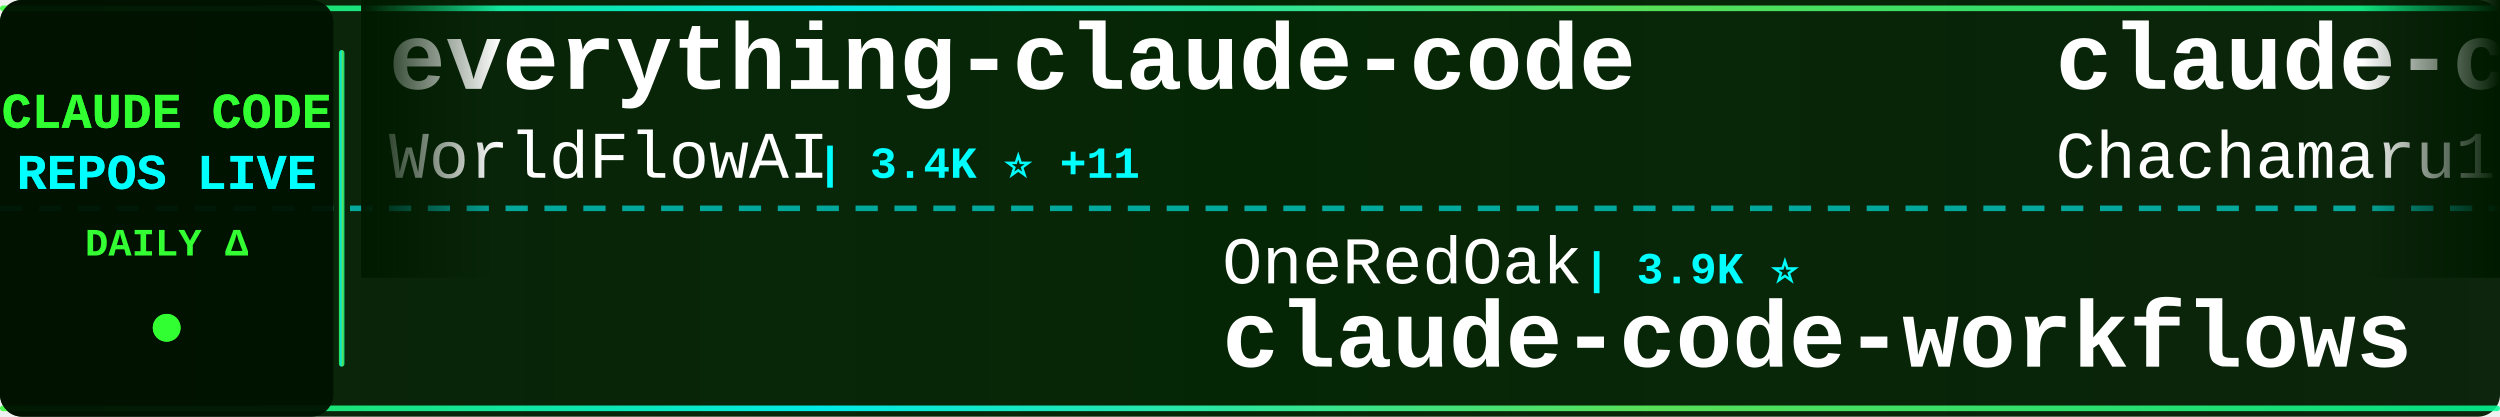
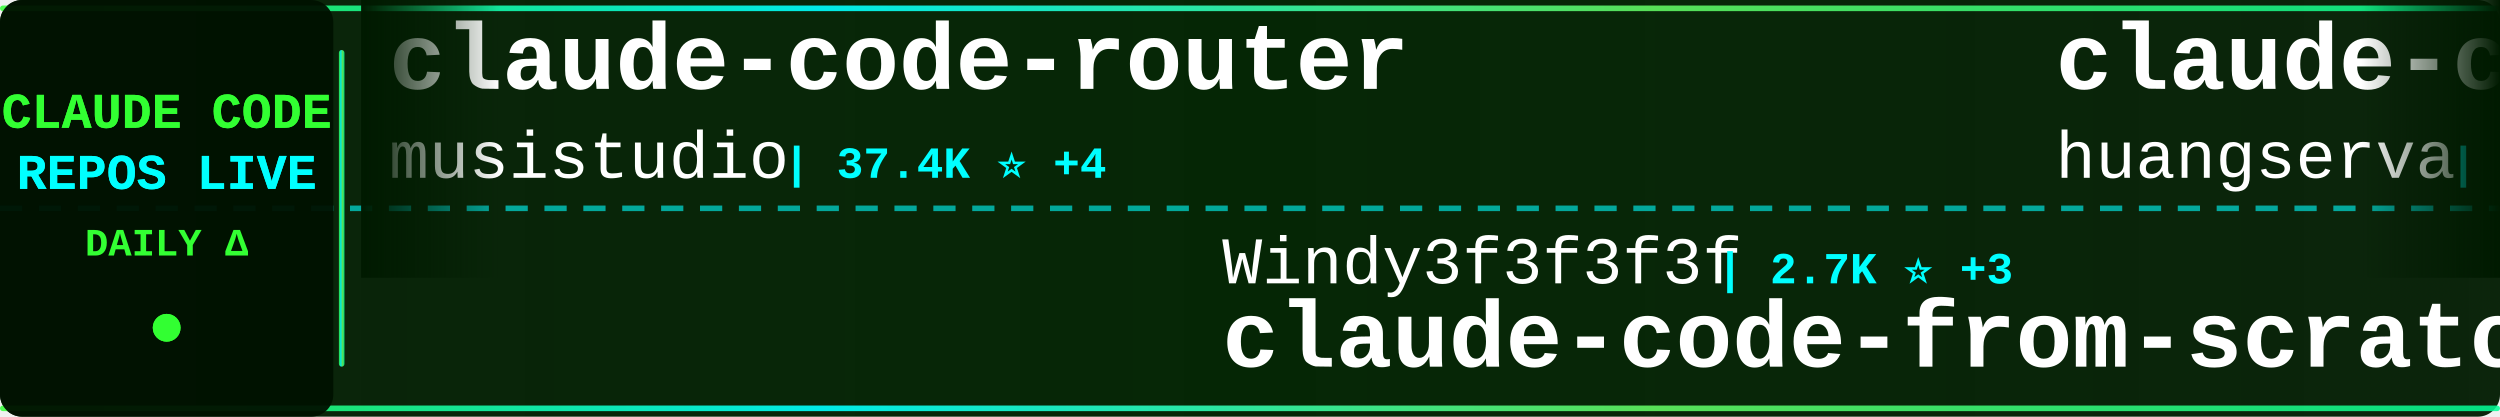
<svg xmlns="http://www.w3.org/2000/svg" width="900" height="150">
  <defs>
    <linearGradient id="tickerBg" x1="0%" y1="0%" x2="100%" y2="0%">
      <stop offset="0%" style="stop-color:#001a00;stop-opacity:0.95" />
      <stop offset="50%" style="stop-color:#002200;stop-opacity:0.98" />
      <stop offset="100%" style="stop-color:#001a00;stop-opacity:0.95" />
    </linearGradient>
    <linearGradient id="borderGrad" x1="0%" y1="0%" x2="100%" y2="0%">
      <stop offset="0%" style="stop-color:#33ff33;stop-opacity:0.85">
        <animate attributeName="stop-opacity" values="0.85;1;0.85" dur="2s" repeatCount="indefinite" />
      </stop>
      <stop offset="33%" style="stop-color:#00ffff;stop-opacity:0.9">
        <animate attributeName="stop-opacity" values="0.9;1;0.9" dur="2.2s" repeatCount="indefinite" />
      </stop>
      <stop offset="66%" style="stop-color:#66ff66;stop-opacity:0.85">
        <animate attributeName="stop-opacity" values="0.85;1;0.85" dur="1.8s" repeatCount="indefinite" />
      </stop>
      <stop offset="100%" style="stop-color:#00ff99;stop-opacity:0.85">
        <animate attributeName="stop-opacity" values="0.85;1;0.85" dur="2s" repeatCount="indefinite" />
      </stop>
    </linearGradient>
    <filter id="textGlow">
      <feGaussianBlur stdDeviation="0.1" result="coloredBlur" />
      <feMerge>
        <feMergeNode in="coloredBlur" />
        <feMergeNode in="SourceGraphic" />
      </feMerge>
    </filter>
    <filter id="metricGlow">
      <feGaussianBlur stdDeviation="0.2" result="coloredBlur" />
      <feMerge>
        <feMergeNode in="coloredBlur" />
        <feMergeNode in="SourceGraphic" />
      </feMerge>
    </filter>
    <linearGradient id="leftFade" x1="0%" y1="0%" x2="100%" y2="0%">
      <stop offset="0%" style="stop-color:#001a00;stop-opacity:1" />
      <stop offset="100%" style="stop-color:#001a00;stop-opacity:0" />
    </linearGradient>
    <linearGradient id="rightFade" x1="0%" y1="0%" x2="100%" y2="0%">
      <stop offset="0%" style="stop-color:#001a00;stop-opacity:0" />
      <stop offset="100%" style="stop-color:#001a00;stop-opacity:1" />
    </linearGradient>
  </defs>
  <rect width="900" height="150" fill="url(#tickerBg)" rx="8" />
  <rect x="0" y="2" width="900" height="2" fill="url(#borderGrad)" rx="1" />
  <rect x="0" y="146" width="900" height="2" fill="url(#borderGrad)" rx="1" />
  <line x1="0" y1="75" x2="900" y2="75" stroke="#00ffff" stroke-width="2" stroke-dasharray="8 6" opacity="0.6" />
  <rect x="0" y="0" width="120" height="150" fill="#001100" opacity="0.95" rx="8" />
  <text x="60" y="46" font-family="'Courier New', monospace" font-size="18" font-weight="bold" fill="#33ff33" text-anchor="middle" filter="url(#textGlow)">
    CLAUDE CODE
  </text>
  <text x="60" y="68" font-family="'Courier New', monospace" font-size="18" font-weight="bold" fill="#00ffff" text-anchor="middle" filter="url(#textGlow)">
    REPOS LIVE
  </text>
  <text x="60" y="92" font-family="'Courier New', monospace" font-size="14" font-weight="bold" fill="#33ff33" text-anchor="middle">
    DAILY Δ
  </text>
  <circle cx="60" cy="118" r="5" fill="#33ff33" filter="url(#metricGlow)">
    <animate attributeName="r" values="4;6;4" dur="1.5s" repeatCount="indefinite" />
    <animate attributeName="opacity" values="0.6;1;0.6" dur="1.5s" repeatCount="indefinite" />
  </circle>
  <rect x="122" y="18" width="2" height="114" fill="url(#borderGrad)" rx="1" />
  <clipPath id="tickerClip">
    <rect x="130" y="0" width="770" height="150" />
  </clipPath>
  <g clip-path="url(#tickerClip)">
    <g id="tickerItems">
      <animateTransform attributeName="transform" attributeType="XML" type="translate" from="0 0" to="-3000 0" dur="54s" repeatCount="indefinite" />
      <g transform="translate(0, 0)">
-         <text x="140" y="32" font-family="'Courier New', monospace" font-size="34" font-weight="bold" fill="#ffffff">everything-claude-code</text>
-         <text x="140" y="64" font-family="'Courier New', monospace" font-size="24" font-weight="normal" fill="#ffffff" opacity="1.0">WorldFlowAI</text>
-         <text x="294" y="64" font-family="'Courier New', monospace" font-size="16" font-weight="bold" fill="#00ffff"> | 3.4K ⭐ +11</text>
+         <text x="140" y="32" font-family="'Courier New', monospace" font-size="34" font-weight="bold" fill="#ffffff">claude-code-router</text>
+         <text x="140" y="64" font-family="'Courier New', monospace" font-size="24" font-weight="normal" fill="#ffffff" opacity="1.0">musistudio</text>
+         <text x="282" y="64" font-family="'Courier New', monospace" font-size="16" font-weight="bold" fill="#00ffff"> | 37.4K ⭐ +4</text>
      </g>
      <g transform="translate(300, 0)">
-         <text x="140" y="102" font-family="'Courier New', monospace" font-size="24" font-weight="normal" fill="#ffffff" opacity="1.0">OneRedOak</text>
-         <text x="270" y="102" font-family="'Courier New', monospace" font-size="16" font-weight="bold" fill="#00ffff"> | 3.9K ⭐</text>
-         <text x="140" y="132" font-family="'Courier New', monospace" font-size="34" font-weight="bold" fill="#ffffff">claude-code-workflows</text>
+         <text x="140" y="102" font-family="'Courier New', monospace" font-size="24" font-weight="normal" fill="#ffffff" opacity="1.0">Windy3f3f3f3f</text>
+         <text x="318" y="102" font-family="'Courier New', monospace" font-size="16" font-weight="bold" fill="#00ffff"> | 2.7K ⭐ +3</text>
+         <text x="140" y="132" font-family="'Courier New', monospace" font-size="34" font-weight="bold" fill="#ffffff">claude-code-from-scratch</text>
      </g>
      <g transform="translate(600, 0)">
-         <text x="140" y="32" font-family="'Courier New', monospace" font-size="34" font-weight="bold" fill="#ffffff">claude-code-harness</text>
-         <text x="140" y="64" font-family="'Courier New', monospace" font-size="24" font-weight="normal" fill="#ffffff" opacity="1.0">Chachamaru127</text>
-         <text x="318" y="64" font-family="'Courier New', monospace" font-size="16" font-weight="bold" fill="#00ffff"> | 3.1K ⭐ +1</text>
+         <text x="140" y="32" font-family="'Courier New', monospace" font-size="34" font-weight="bold" fill="#ffffff">claude-code-cli</text>
+         <text x="140" y="64" font-family="'Courier New', monospace" font-size="24" font-weight="normal" fill="#ffffff" opacity="1.0">huangserva</text>
+         <text x="282" y="64" font-family="'Courier New', monospace" font-size="16" font-weight="bold" fill="#00ffff"> | 630 ⭐</text>
      </g>
      <g transform="translate(900, 0)">
-         <text x="140" y="102" font-family="'Courier New', monospace" font-size="24" font-weight="normal" fill="#ffffff" opacity="1.0">KPR111</text>
-         <text x="234" y="102" font-family="'Courier New', monospace" font-size="16" font-weight="bold" fill="#00ffff"> | 18 ⭐</text>
+         <text x="140" y="102" font-family="'Courier New', monospace" font-size="24" font-weight="normal" fill="#ffffff" opacity="1.0">fazxes</text>
+         <text x="234" y="102" font-family="'Courier New', monospace" font-size="16" font-weight="bold" fill="#00ffff"> | 243 ⭐</text>
+         <text x="140" y="132" font-family="'Courier New', monospace" font-size="34" font-weight="bold" fill="#ffffff">Claude-code</text>
+       </g>
+       <g transform="translate(1200, 0)">
+         <text x="140" y="32" font-family="'Courier New', monospace" font-size="34" font-weight="bold" fill="#ffffff">ECC</text>
+         <text x="140" y="64" font-family="'Courier New', monospace" font-size="24" font-weight="normal" fill="#ffffff" opacity="1.0">affaan-m</text>
+         <text x="258" y="64" font-family="'Courier New', monospace" font-size="16" font-weight="bold" fill="#00ffff"> | 265.0K ⭐ +209</text>
+       </g>
+       <g transform="translate(1500, 0)">
+         <text x="140" y="102" font-family="'Courier New', monospace" font-size="24" font-weight="normal" fill="#ffffff" opacity="1.0">OrcaWhisper</text>
+         <text x="294" y="102" font-family="'Courier New', monospace" font-size="16" font-weight="bold" fill="#00ffff"> | 99 ⭐</text>
        <text x="140" y="132" font-family="'Courier New', monospace" font-size="34" font-weight="bold" fill="#ffffff">Claude-Code</text>
      </g>
-       <g transform="translate(1200, 0)">
-         <text x="140" y="32" font-family="'Courier New', monospace" font-size="34" font-weight="bold" fill="#ffffff">claude-code-source-code</text>
-         <text x="140" y="64" font-family="'Courier New', monospace" font-size="24" font-weight="normal" fill="#ffffff" opacity="1.0">777genius</text>
-         <text x="270" y="64" font-family="'Courier New', monospace" font-size="16" font-weight="bold" fill="#00ffff"> | 932 ⭐</text>
-       </g>
-       <g transform="translate(1500, 0)">
-         <text x="140" y="102" font-family="'Courier New', monospace" font-size="24" font-weight="normal" fill="#ffffff" opacity="1.0">VoltAgent</text>
-         <text x="270" y="102" font-family="'Courier New', monospace" font-size="16" font-weight="bold" fill="#00ffff"> | 25.2K ⭐ +4</text>
-         <text x="140" y="132" font-family="'Courier New', monospace" font-size="34" font-weight="bold" fill="#ffffff">awesome-claude-code-suba...</text>
-       </g>
      <g transform="translate(1800, 0)">
-         <text x="140" y="32" font-family="'Courier New', monospace" font-size="34" font-weight="bold" fill="#ffffff">ClaudeCode</text>
-         <text x="140" y="64" font-family="'Courier New', monospace" font-size="24" font-weight="normal" fill="#ffffff" opacity="1.0">guanshan</text>
-         <text x="258" y="64" font-family="'Courier New', monospace" font-size="16" font-weight="bold" fill="#00ffff"> | 61 ⭐</text>
+         <text x="140" y="32" font-family="'Courier New', monospace" font-size="34" font-weight="bold" fill="#ffffff">Open-ClaudeCode</text>
+         <text x="140" y="64" font-family="'Courier New', monospace" font-size="24" font-weight="normal" fill="#ffffff" opacity="1.0">LING71671</text>
+         <text x="270" y="64" font-family="'Courier New', monospace" font-size="16" font-weight="bold" fill="#00ffff"> | 957 ⭐</text>
      </g>
      <g transform="translate(2100, 0)">
-         <text x="140" y="102" font-family="'Courier New', monospace" font-size="24" font-weight="normal" fill="#ffffff" opacity="1.0">shanraisshan</text>
-         <text x="306" y="102" font-family="'Courier New', monospace" font-size="16" font-weight="bold" fill="#00ffff"> | 66.2K ⭐ +20</text>
-         <text x="140" y="132" font-family="'Courier New', monospace" font-size="34" font-weight="bold" fill="#ffffff">claude-code-best-practic...</text>
+         <text x="140" y="102" font-family="'Courier New', monospace" font-size="24" font-weight="normal" fill="#ffffff" opacity="1.0">jqueryscript</text>
+         <text x="306" y="102" font-family="'Courier New', monospace" font-size="16" font-weight="bold" fill="#00ffff"> | 518 ⭐</text>
+         <text x="140" y="132" font-family="'Courier New', monospace" font-size="34" font-weight="bold" fill="#ffffff">awesome-claude-code</text>
      </g>
      <g transform="translate(2400, 0)">
-         <text x="140" y="32" font-family="'Courier New', monospace" font-size="34" font-weight="bold" fill="#ffffff">claude-code-local</text>
-         <text x="140" y="64" font-family="'Courier New', monospace" font-size="24" font-weight="normal" fill="#ffffff" opacity="1.0">nicedreamzapp</text>
-         <text x="318" y="64" font-family="'Courier New', monospace" font-size="16" font-weight="bold" fill="#00ffff"> | 3.3K ⭐ -1</text>
+         <text x="140" y="32" font-family="'Courier New', monospace" font-size="34" font-weight="bold" fill="#ffffff">claude-code</text>
+         <text x="140" y="64" font-family="'Courier New', monospace" font-size="24" font-weight="normal" fill="#ffffff" opacity="1.0">RishabhK103</text>
+         <text x="294" y="64" font-family="'Courier New', monospace" font-size="16" font-weight="bold" fill="#00ffff"> | 106 ⭐</text>
      </g>
      <g transform="translate(2700, 0)">
-         <text x="140" y="102" font-family="'Courier New', monospace" font-size="24" font-weight="normal" fill="#ffffff" opacity="1.0">huangserva</text>
-         <text x="282" y="102" font-family="'Courier New', monospace" font-size="16" font-weight="bold" fill="#00ffff"> | 630 ⭐</text>
-         <text x="140" y="132" font-family="'Courier New', monospace" font-size="34" font-weight="bold" fill="#ffffff">claude-code-cli</text>
+         <text x="140" y="102" font-family="'Courier New', monospace" font-size="24" font-weight="normal" fill="#ffffff" opacity="1.0">liuup</text>
+         <text x="222" y="102" font-family="'Courier New', monospace" font-size="16" font-weight="bold" fill="#00ffff"> | 3.9K ⭐ +5</text>
+         <text x="140" y="132" font-family="'Courier New', monospace" font-size="34" font-weight="bold" fill="#ffffff">claude-code-analysis</text>
      </g>
      <g transform="translate(3000, 0)">
-         <text x="140" y="32" font-family="'Courier New', monospace" font-size="34" font-weight="bold" fill="#ffffff">everything-claude-code</text>
-         <text x="140" y="64" font-family="'Courier New', monospace" font-size="24" font-weight="normal" fill="#ffffff" opacity="1.0">WorldFlowAI</text>
-         <text x="294" y="64" font-family="'Courier New', monospace" font-size="16" font-weight="bold" fill="#00ffff"> | 3.4K ⭐ +11</text>
+         <text x="140" y="32" font-family="'Courier New', monospace" font-size="34" font-weight="bold" fill="#ffffff">claude-code-router</text>
+         <text x="140" y="64" font-family="'Courier New', monospace" font-size="24" font-weight="normal" fill="#ffffff" opacity="1.0">musistudio</text>
+         <text x="282" y="64" font-family="'Courier New', monospace" font-size="16" font-weight="bold" fill="#00ffff"> | 37.4K ⭐ +4</text>
      </g>
      <g transform="translate(3300, 0)">
-         <text x="140" y="102" font-family="'Courier New', monospace" font-size="24" font-weight="normal" fill="#ffffff" opacity="1.0">OneRedOak</text>
-         <text x="270" y="102" font-family="'Courier New', monospace" font-size="16" font-weight="bold" fill="#00ffff"> | 3.9K ⭐</text>
-         <text x="140" y="132" font-family="'Courier New', monospace" font-size="34" font-weight="bold" fill="#ffffff">claude-code-workflows</text>
+         <text x="140" y="102" font-family="'Courier New', monospace" font-size="24" font-weight="normal" fill="#ffffff" opacity="1.0">Windy3f3f3f3f</text>
+         <text x="318" y="102" font-family="'Courier New', monospace" font-size="16" font-weight="bold" fill="#00ffff"> | 2.7K ⭐ +3</text>
+         <text x="140" y="132" font-family="'Courier New', monospace" font-size="34" font-weight="bold" fill="#ffffff">claude-code-from-scratch</text>
      </g>
      <g transform="translate(3600, 0)">
-         <text x="140" y="32" font-family="'Courier New', monospace" font-size="34" font-weight="bold" fill="#ffffff">claude-code-harness</text>
-         <text x="140" y="64" font-family="'Courier New', monospace" font-size="24" font-weight="normal" fill="#ffffff" opacity="1.0">Chachamaru127</text>
-         <text x="318" y="64" font-family="'Courier New', monospace" font-size="16" font-weight="bold" fill="#00ffff"> | 3.1K ⭐ +1</text>
+         <text x="140" y="32" font-family="'Courier New', monospace" font-size="34" font-weight="bold" fill="#ffffff">claude-code-cli</text>
+         <text x="140" y="64" font-family="'Courier New', monospace" font-size="24" font-weight="normal" fill="#ffffff" opacity="1.0">huangserva</text>
+         <text x="282" y="64" font-family="'Courier New', monospace" font-size="16" font-weight="bold" fill="#00ffff"> | 630 ⭐</text>
      </g>
      <g transform="translate(3900, 0)">
-         <text x="140" y="102" font-family="'Courier New', monospace" font-size="24" font-weight="normal" fill="#ffffff" opacity="1.0">KPR111</text>
-         <text x="234" y="102" font-family="'Courier New', monospace" font-size="16" font-weight="bold" fill="#00ffff"> | 18 ⭐</text>
-         <text x="140" y="132" font-family="'Courier New', monospace" font-size="34" font-weight="bold" fill="#ffffff">Claude-Code</text>
+         <text x="140" y="102" font-family="'Courier New', monospace" font-size="24" font-weight="normal" fill="#ffffff" opacity="1.0">fazxes</text>
+         <text x="234" y="102" font-family="'Courier New', monospace" font-size="16" font-weight="bold" fill="#00ffff"> | 243 ⭐</text>
+         <text x="140" y="132" font-family="'Courier New', monospace" font-size="34" font-weight="bold" fill="#ffffff">Claude-code</text>
      </g>
    </g>
  </g>
  <rect x="130" y="0" width="50" height="100" fill="url(#leftFade)" />
  <rect x="850" y="0" width="50" height="100" fill="url(#rightFade)" />
</svg>
